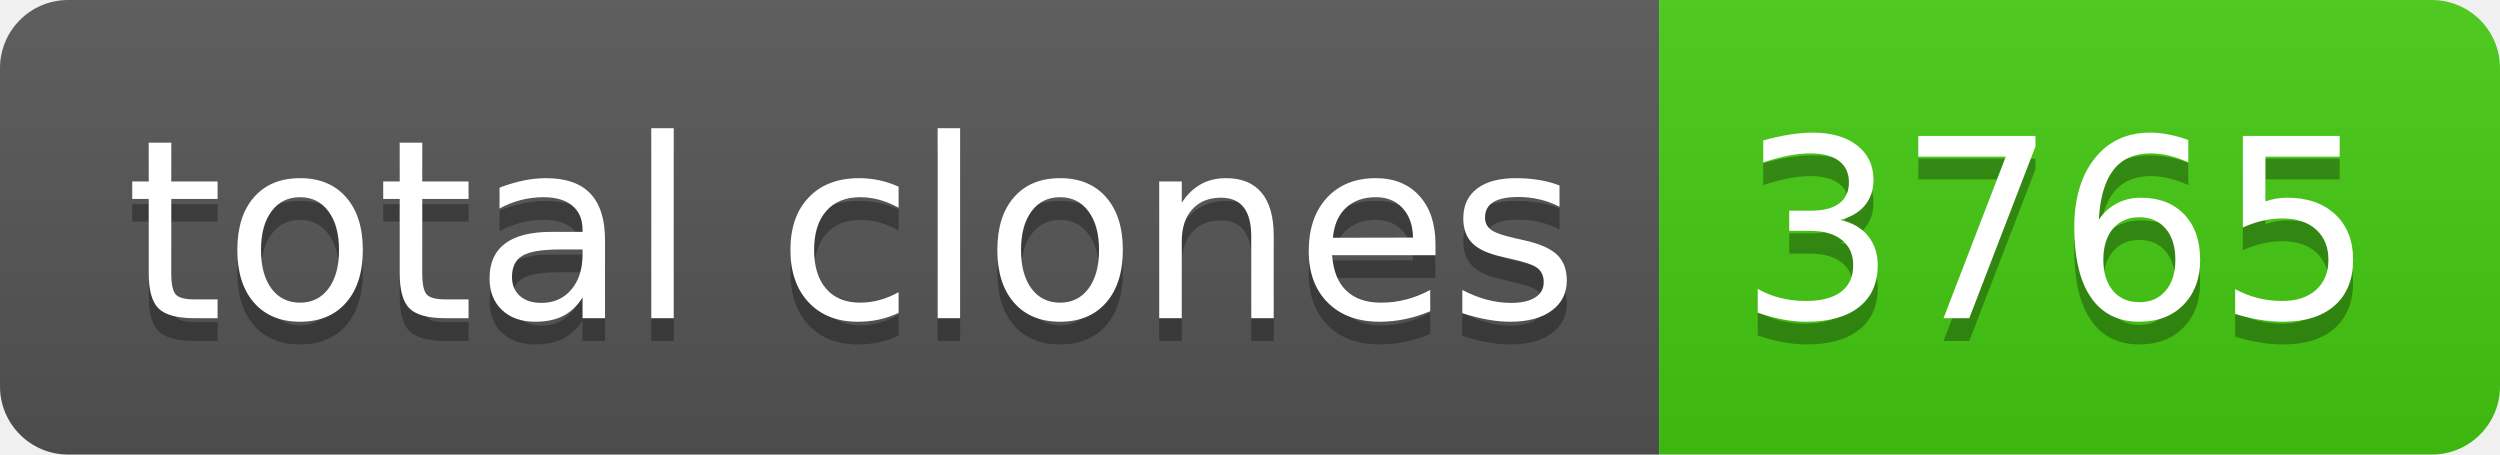
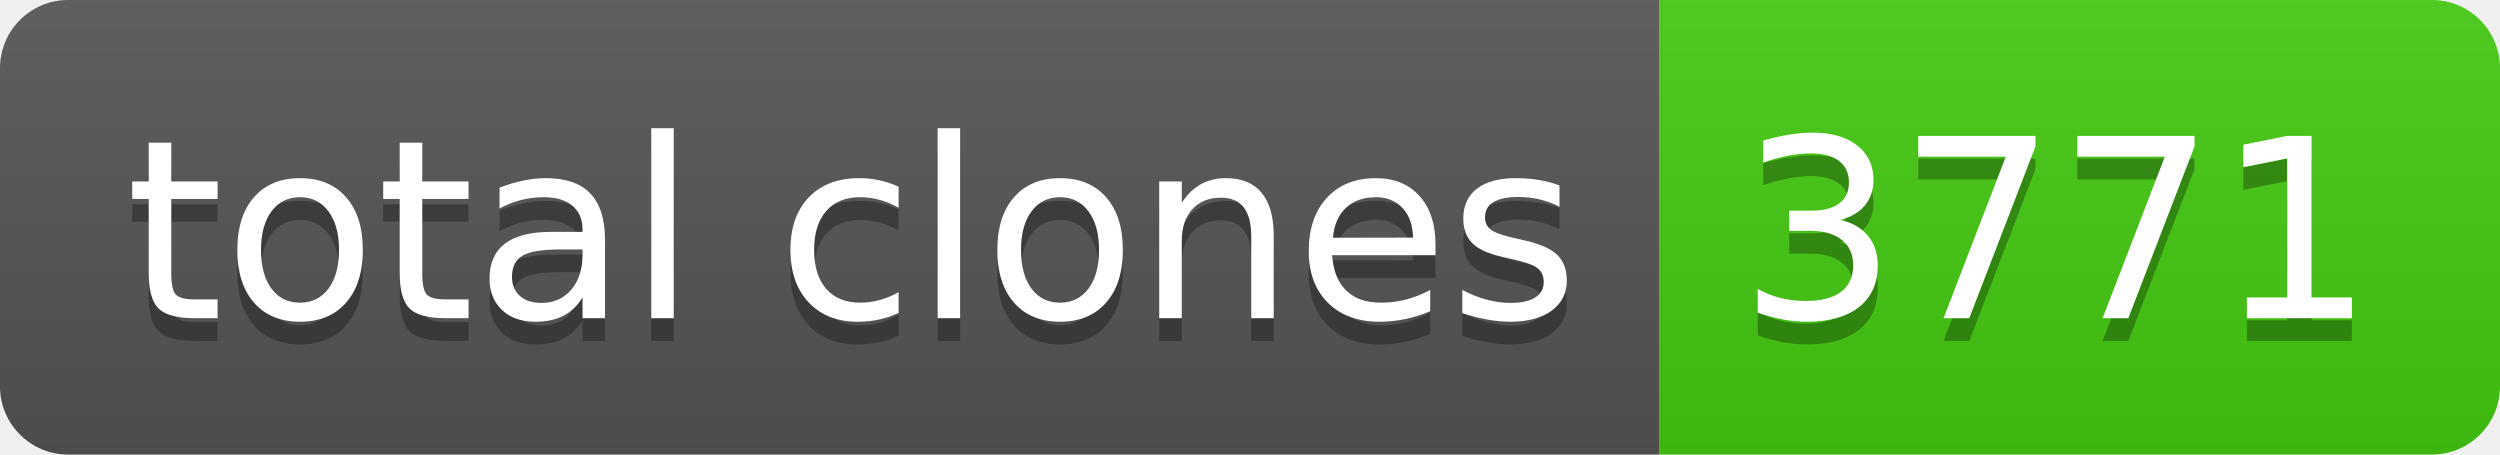
- <svg xmlns="http://www.w3.org/2000/svg" width="110" height="20" role="img" aria-label="total clones: 3765">
+ <svg xmlns="http://www.w3.org/2000/svg" width="110" height="20" role="img" aria-label="total clones: 3771">
  <linearGradient id="s" x2="0" y2="100%">
    <stop offset="0" stop-color="#bbb" stop-opacity=".1" />
    <stop offset="1" stop-opacity=".1" />
  </linearGradient>
  <clipPath id="r">
    <rect width="110" height="20" rx="3" fill="#fff" />
  </clipPath>
  <g clip-path="url(#r)">
    <rect width="73" height="20" fill="#555" />
    <rect x="73" width="37" height="20" fill="#4c1" />
    <rect width="110" height="20" fill="url(#s)" />
  </g>
  <g fill="#fff" text-anchor="middle" font-family="Verdana,Geneva,DejaVu Sans,sans-serif" text-rendering="geometricPrecision" font-size="110">
    <text aria-hidden="true" x="375" y="150" fill="#010101" fill-opacity=".3" transform="scale(.1)" textLength="630">total clones</text>
    <text x="375" y="140" transform="scale(.1)" fill="#fff" textLength="630">total clones</text>
-     <text aria-hidden="true" x="905" y="150" fill="#010101" fill-opacity=".3" transform="scale(.1)" textLength="270">3765</text>
-     <text x="905" y="140" transform="scale(.1)" fill="#fff" textLength="270">3765</text>
+     <text aria-hidden="true" x="905" y="150" fill="#010101" fill-opacity=".3" transform="scale(.1)" textLength="270">3771</text>
+     <text x="905" y="140" transform="scale(.1)" fill="#fff" textLength="270">3771</text>
  </g>
</svg>
